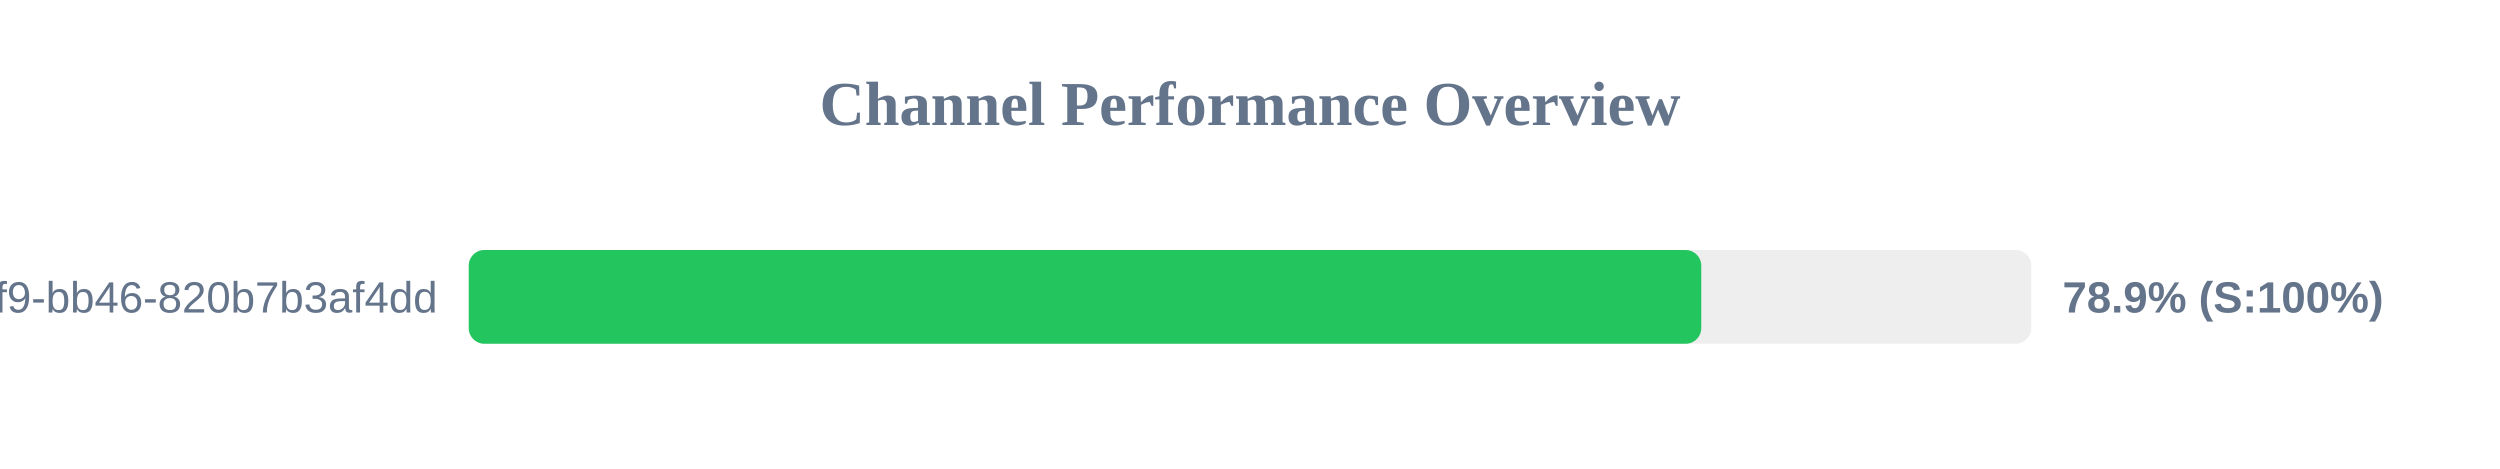
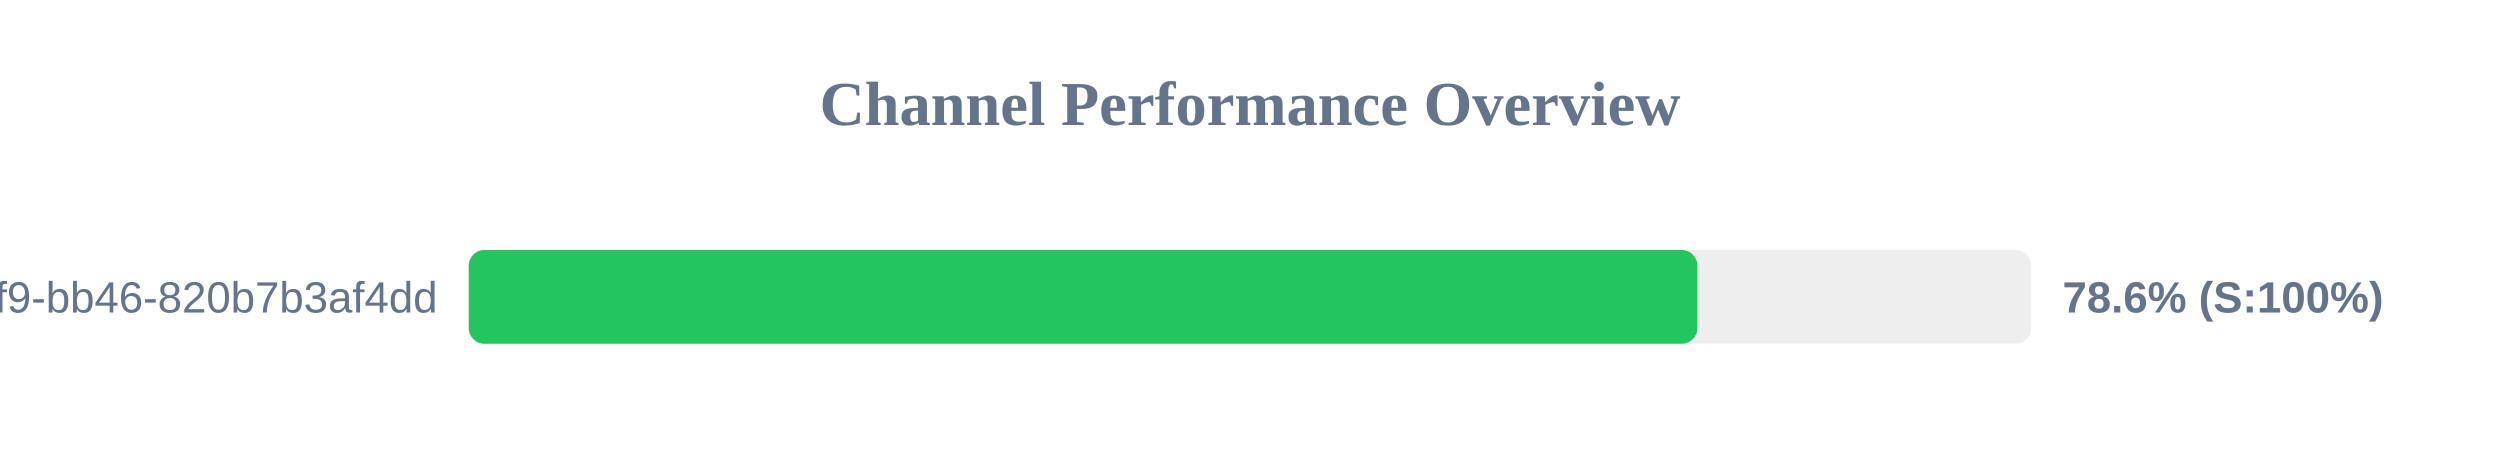
<svg xmlns="http://www.w3.org/2000/svg" width="800" height="150" version="1.1">
  <style>
        .row { font: 14px Arial; fill: #64748b; }
        .score { font: bold 14px Arial; fill: #64748b; }
    </style>
  <text x="400" y="40" text-anchor="middle" font-size="20px" font-weight="bold" fill="#64748b">Channel Performance Overview</text>
  <rect x="150" y="80" width="500" height="30" fill="#eee" rx="5" />
-   <rect x="150" y="80" width="394.4" height="30" fill="#22c55e" rx="5" />
+   <rect x="150" y="80" width="393.15" height="30" fill="#22c55e" rx="5" />
  <text x="140" y="100" text-anchor="end" class="row">?uuid=80b2ac81-ba69-41f9-bb46-820b7b3af4dd</text>
-   <text x="660" y="100" text-anchor="start" class="score">78.9% (S:100%)</text>
+   <text x="660" y="100" text-anchor="start" class="score">78.6% (S:100%)</text>
</svg>
